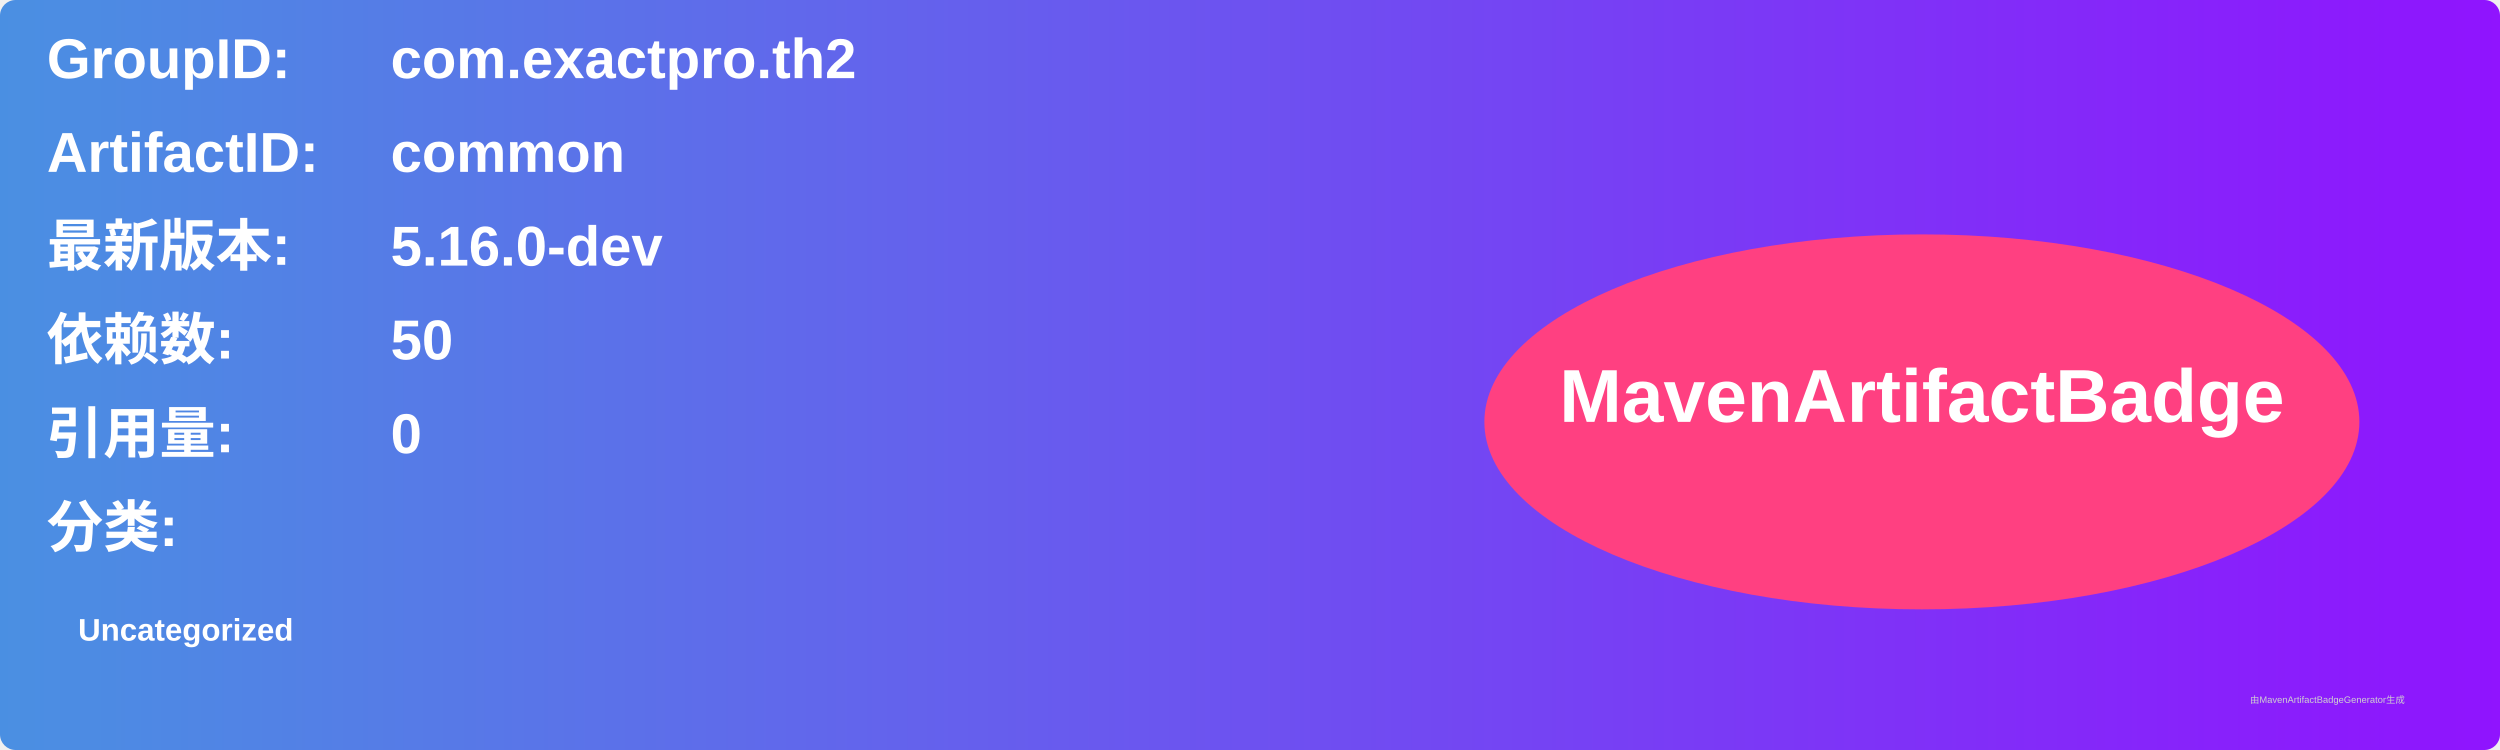
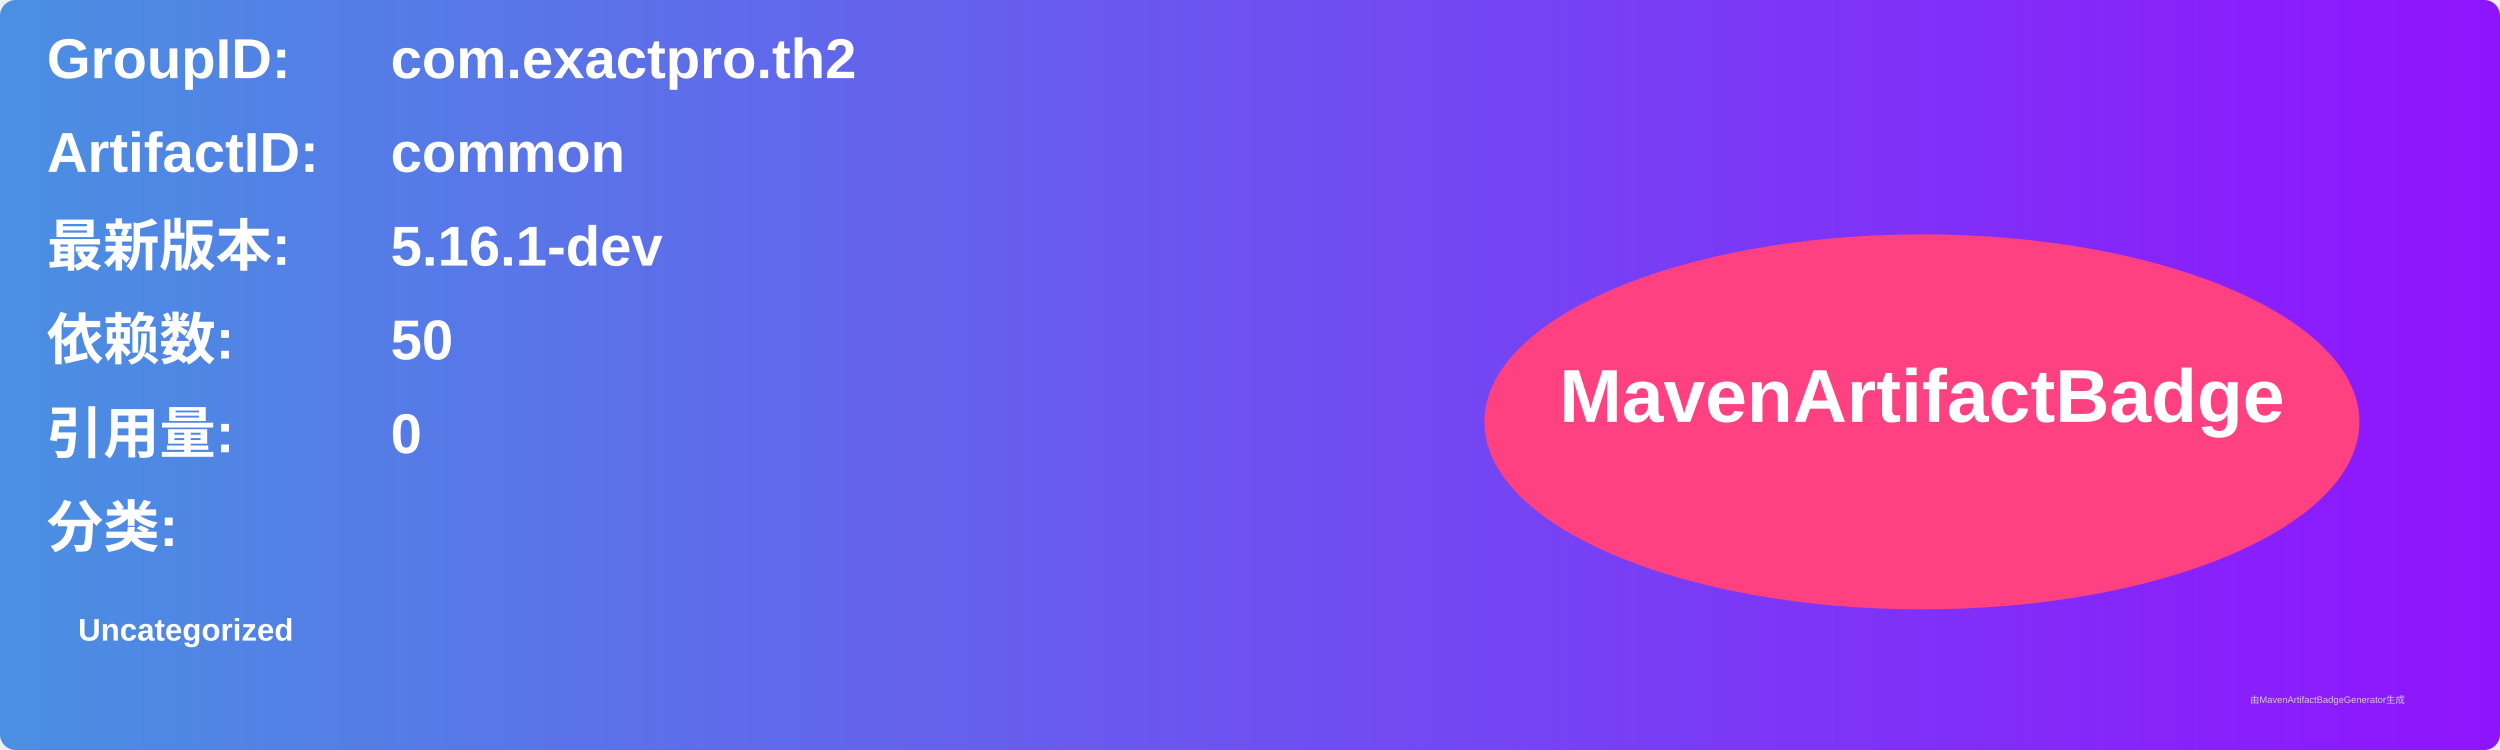
<svg xmlns="http://www.w3.org/2000/svg" width="800" height="240" viewBox="0 0 800 240">
  <linearGradient id="grad" x1="0%" y1="0%" x2="100%" y2="0%">
    <stop offset="0%" stop-color="#4a90e2" />
    <stop offset="100%" stop-color="#9013fe" />
  </linearGradient>
  <rect width="100%" height="100%" rx="5" ry="5" fill="url(#grad)" />
  <g transform="translate(15, 15)">
    <text x="0" y="10" font-family="Arial" font-size="18" fill="white" font-weight="bold" width="260">GroupID:</text>
    <text x="110" y="10" font-family="Arial" font-size="18" fill="white" font-weight="bold" width="460">com.exactpro.th2</text>
    <text x="0" y="40" font-family="Arial" font-size="18" fill="white" font-weight="bold" width="260">ArtifactID:</text>
    <text x="110" y="40" font-family="Arial" font-size="18" fill="white" font-weight="bold" width="460">common</text>
    <text x="0" y="70" font-family="Arial" font-size="18" fill="white" font-weight="bold">最新版本:</text>
    <text x="110" y="70" font-family="Arial" font-size="18" fill="white" font-weight="bold">
-       <tspan font-weight="bold">5.16.0-dev</tspan>
+       <tspan font-weight="bold">5.16.1-dev</tspan>
    </text>
    <text x="0" y="100" font-family="Arial" font-size="18" fill="white" font-weight="bold">依赖数: </text>
    <text x="110" y="100" font-family="Arial" font-size="18" fill="white">
      <tspan font-weight="bold">50</tspan>
    </text>
    <text x="0" y="130" font-family="Arial" font-size="18" fill="white" font-weight="bold">引用量: </text>
    <text x="110" y="130" font-family="Arial" font-size="18" fill="white">
      <tspan font-weight="bold">0</tspan>
    </text>
    <text x="0" y="160" font-family="Arial" font-size="18" fill="white" font-weight="bold">分类:</text>
    <text x="10" y="190" font-family="Arial" font-size="10" fill="white">
      <tspan font-weight="bold">Uncategorized</tspan>
    </text>
    <ellipse cx="600" cy="120" rx="140" ry="60" fill="#ff4081" />
    <text x="600" y="120" text-anchor="middle" font-family="Arial" font-size="24" fill="white" font-weight="bold">MavenArtifactBadge</text>
  </g>
  <text x="720" y="225" font-family="Arial" font-size="3" fill="#d0d0d0">由MavenArtifactBadgeGenerator生成</text>
</svg>
